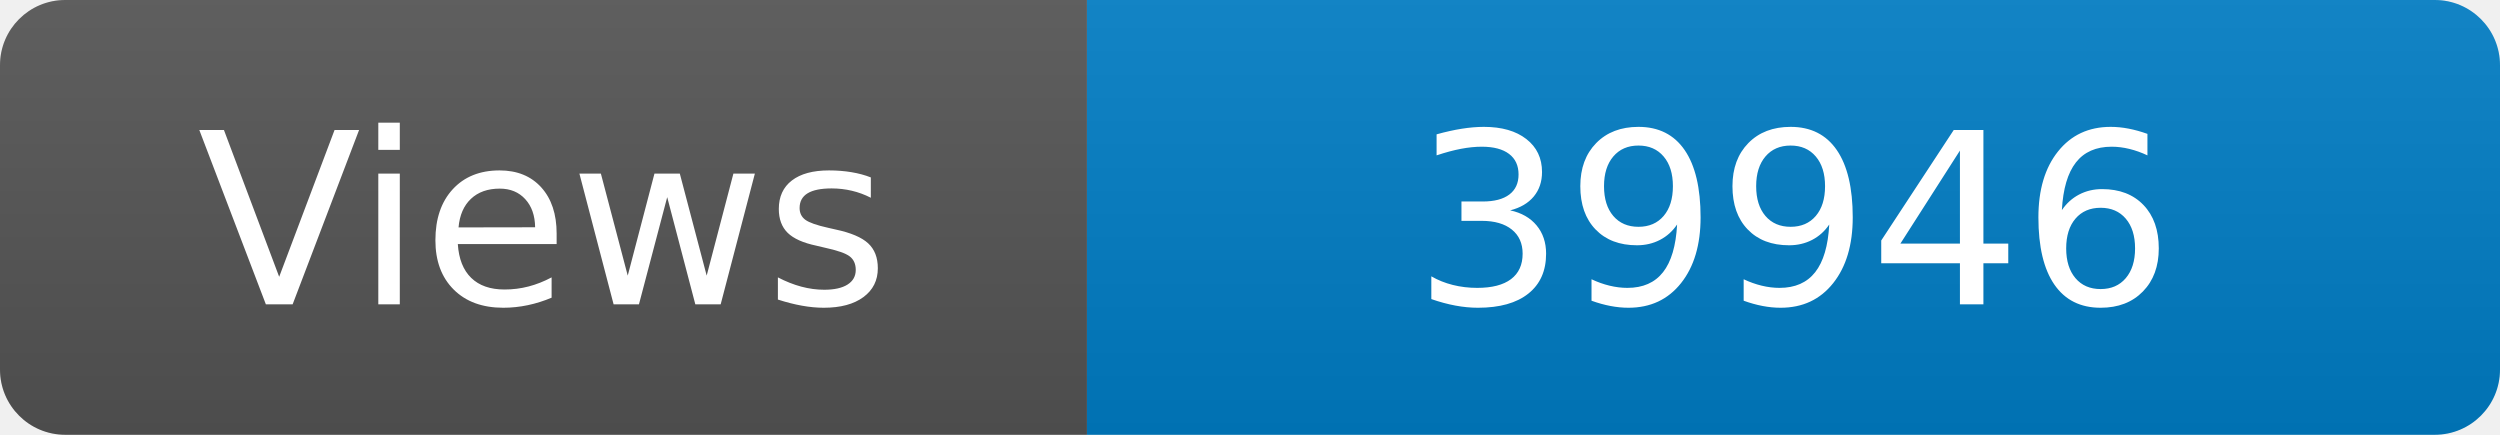
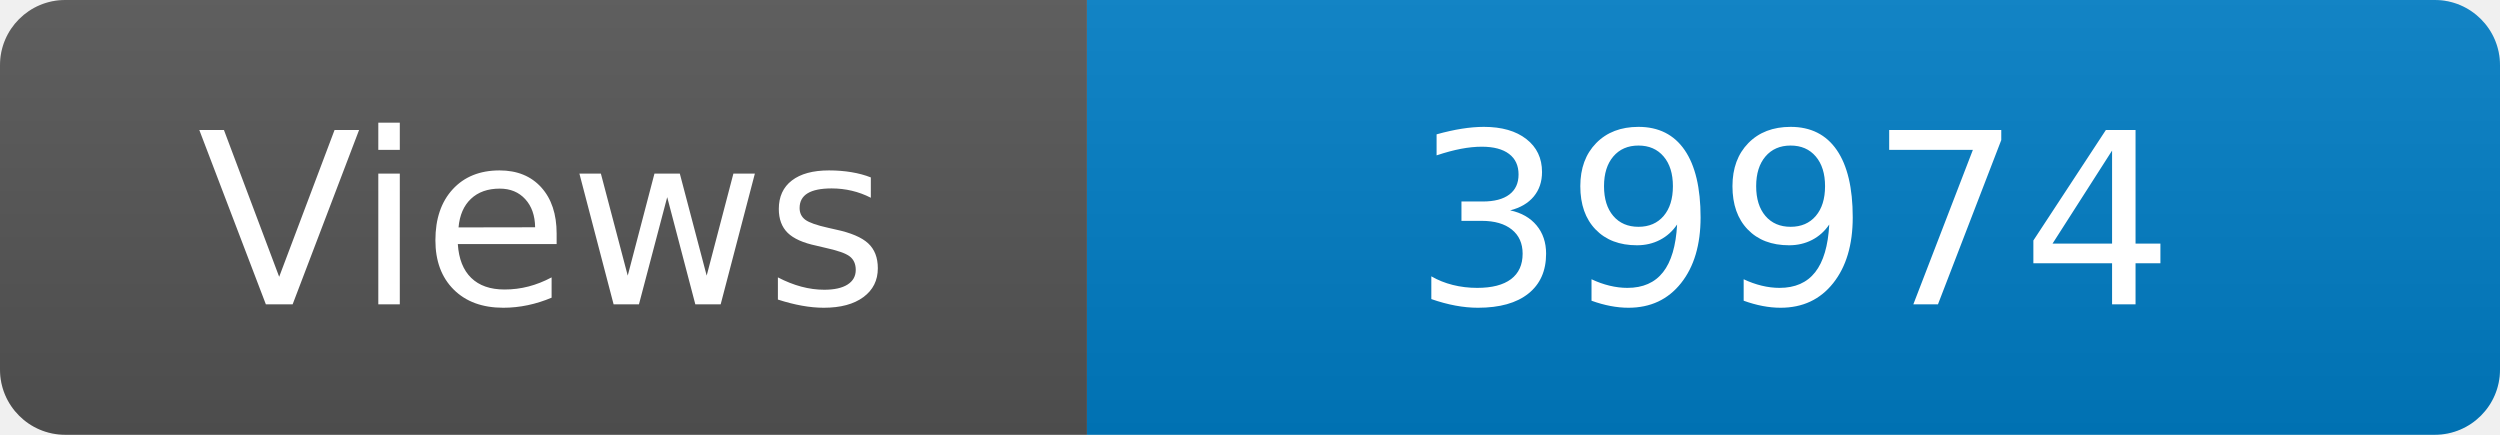
<svg xmlns="http://www.w3.org/2000/svg" width="115" height="20" role="img" aria-label="Maintained?: yes">
  <linearGradient id="s" x2="0" y2="100%">
    <stop offset="0" stop-color="#bbb" stop-opacity=".1" />
    <stop offset="1" stop-opacity=".1" />
  </linearGradient>
  <clipPath id="r">
    <rect width="115" height="20" rx="3" fill="#fff" />
  </clipPath>
  <g clip-path="url(#r)">
    <rect width="50" height="20" fill="#555" />
    <rect x="50" width="160" height="20" fill="#007ec6" />
    <rect width="115" height="20" fill="url(#s)" />
  </g>
  <g fill="#fff" text-anchor="middle" font-family="Verdana,Geneva,DejaVu Sans,sans-serif" font-size="110">
    <text x="250" y="140" transform="scale(.1)" fill="#fff">Views</text>
-     <text x="825" y="140" transform="scale(.1)" fill="#fff">39946</text>
+     <text x="825" y="140" transform="scale(.1)" fill="#fff">39974</text>
  </g>
</svg>
